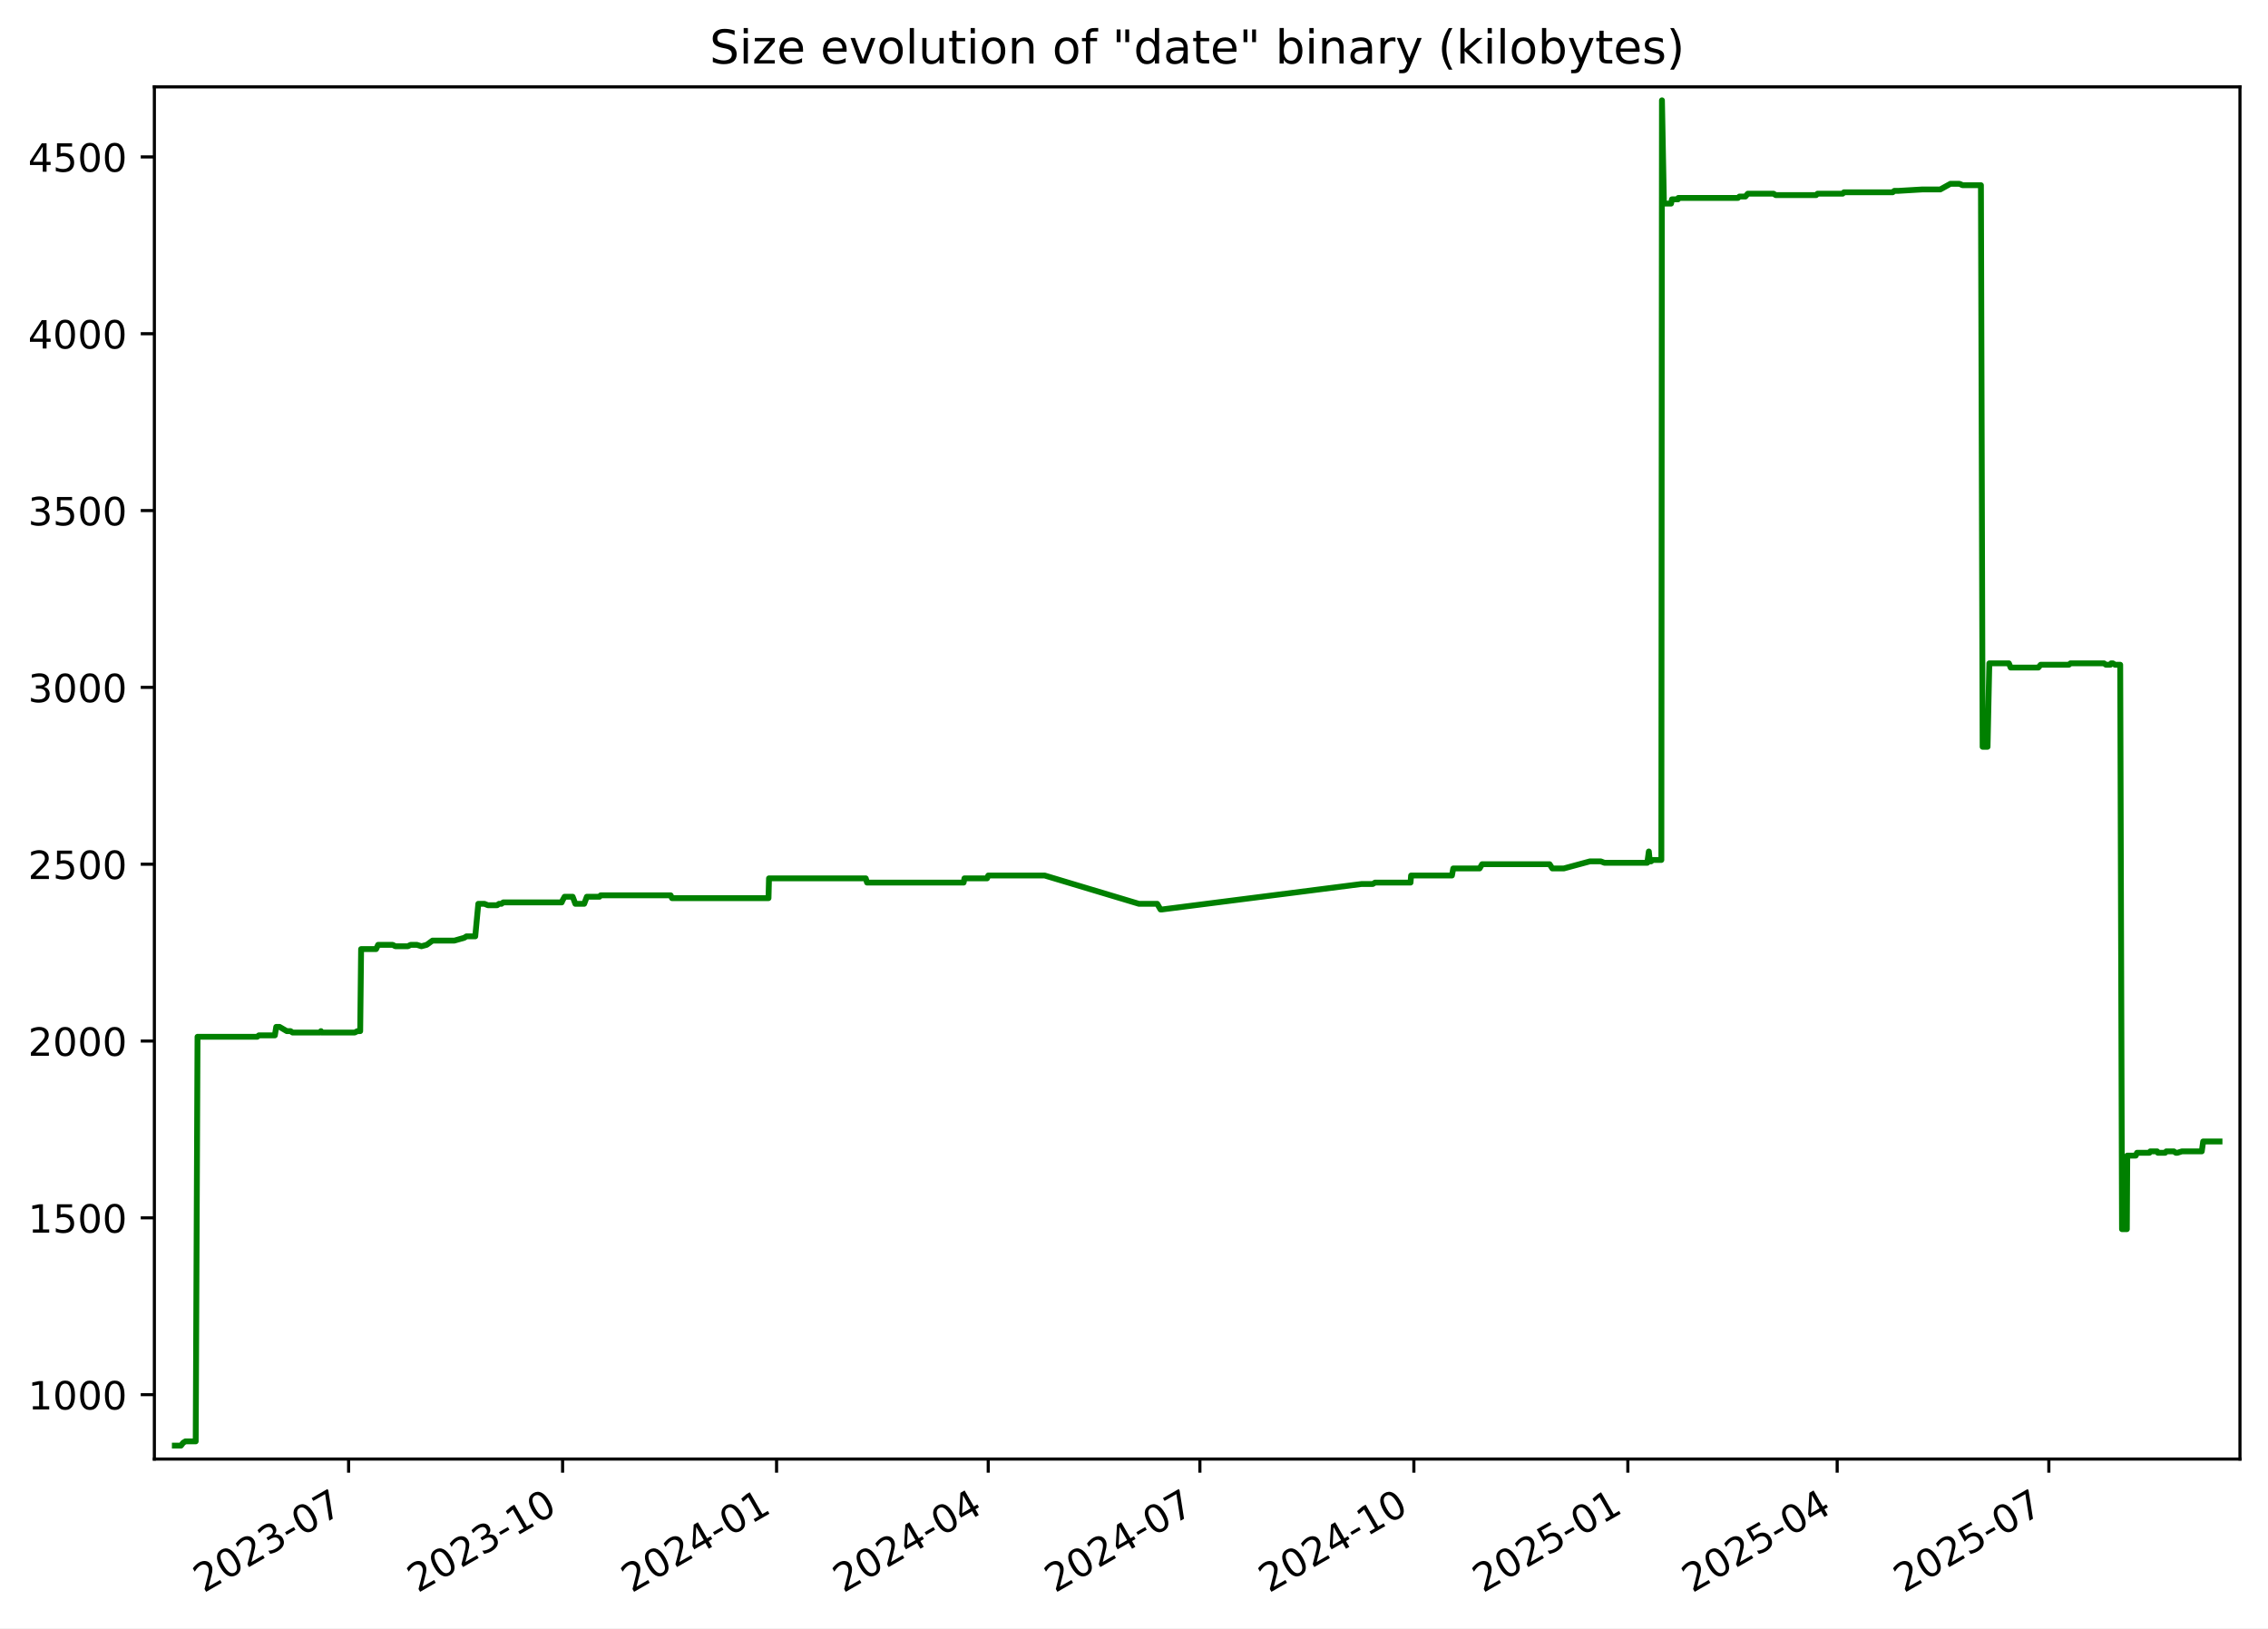
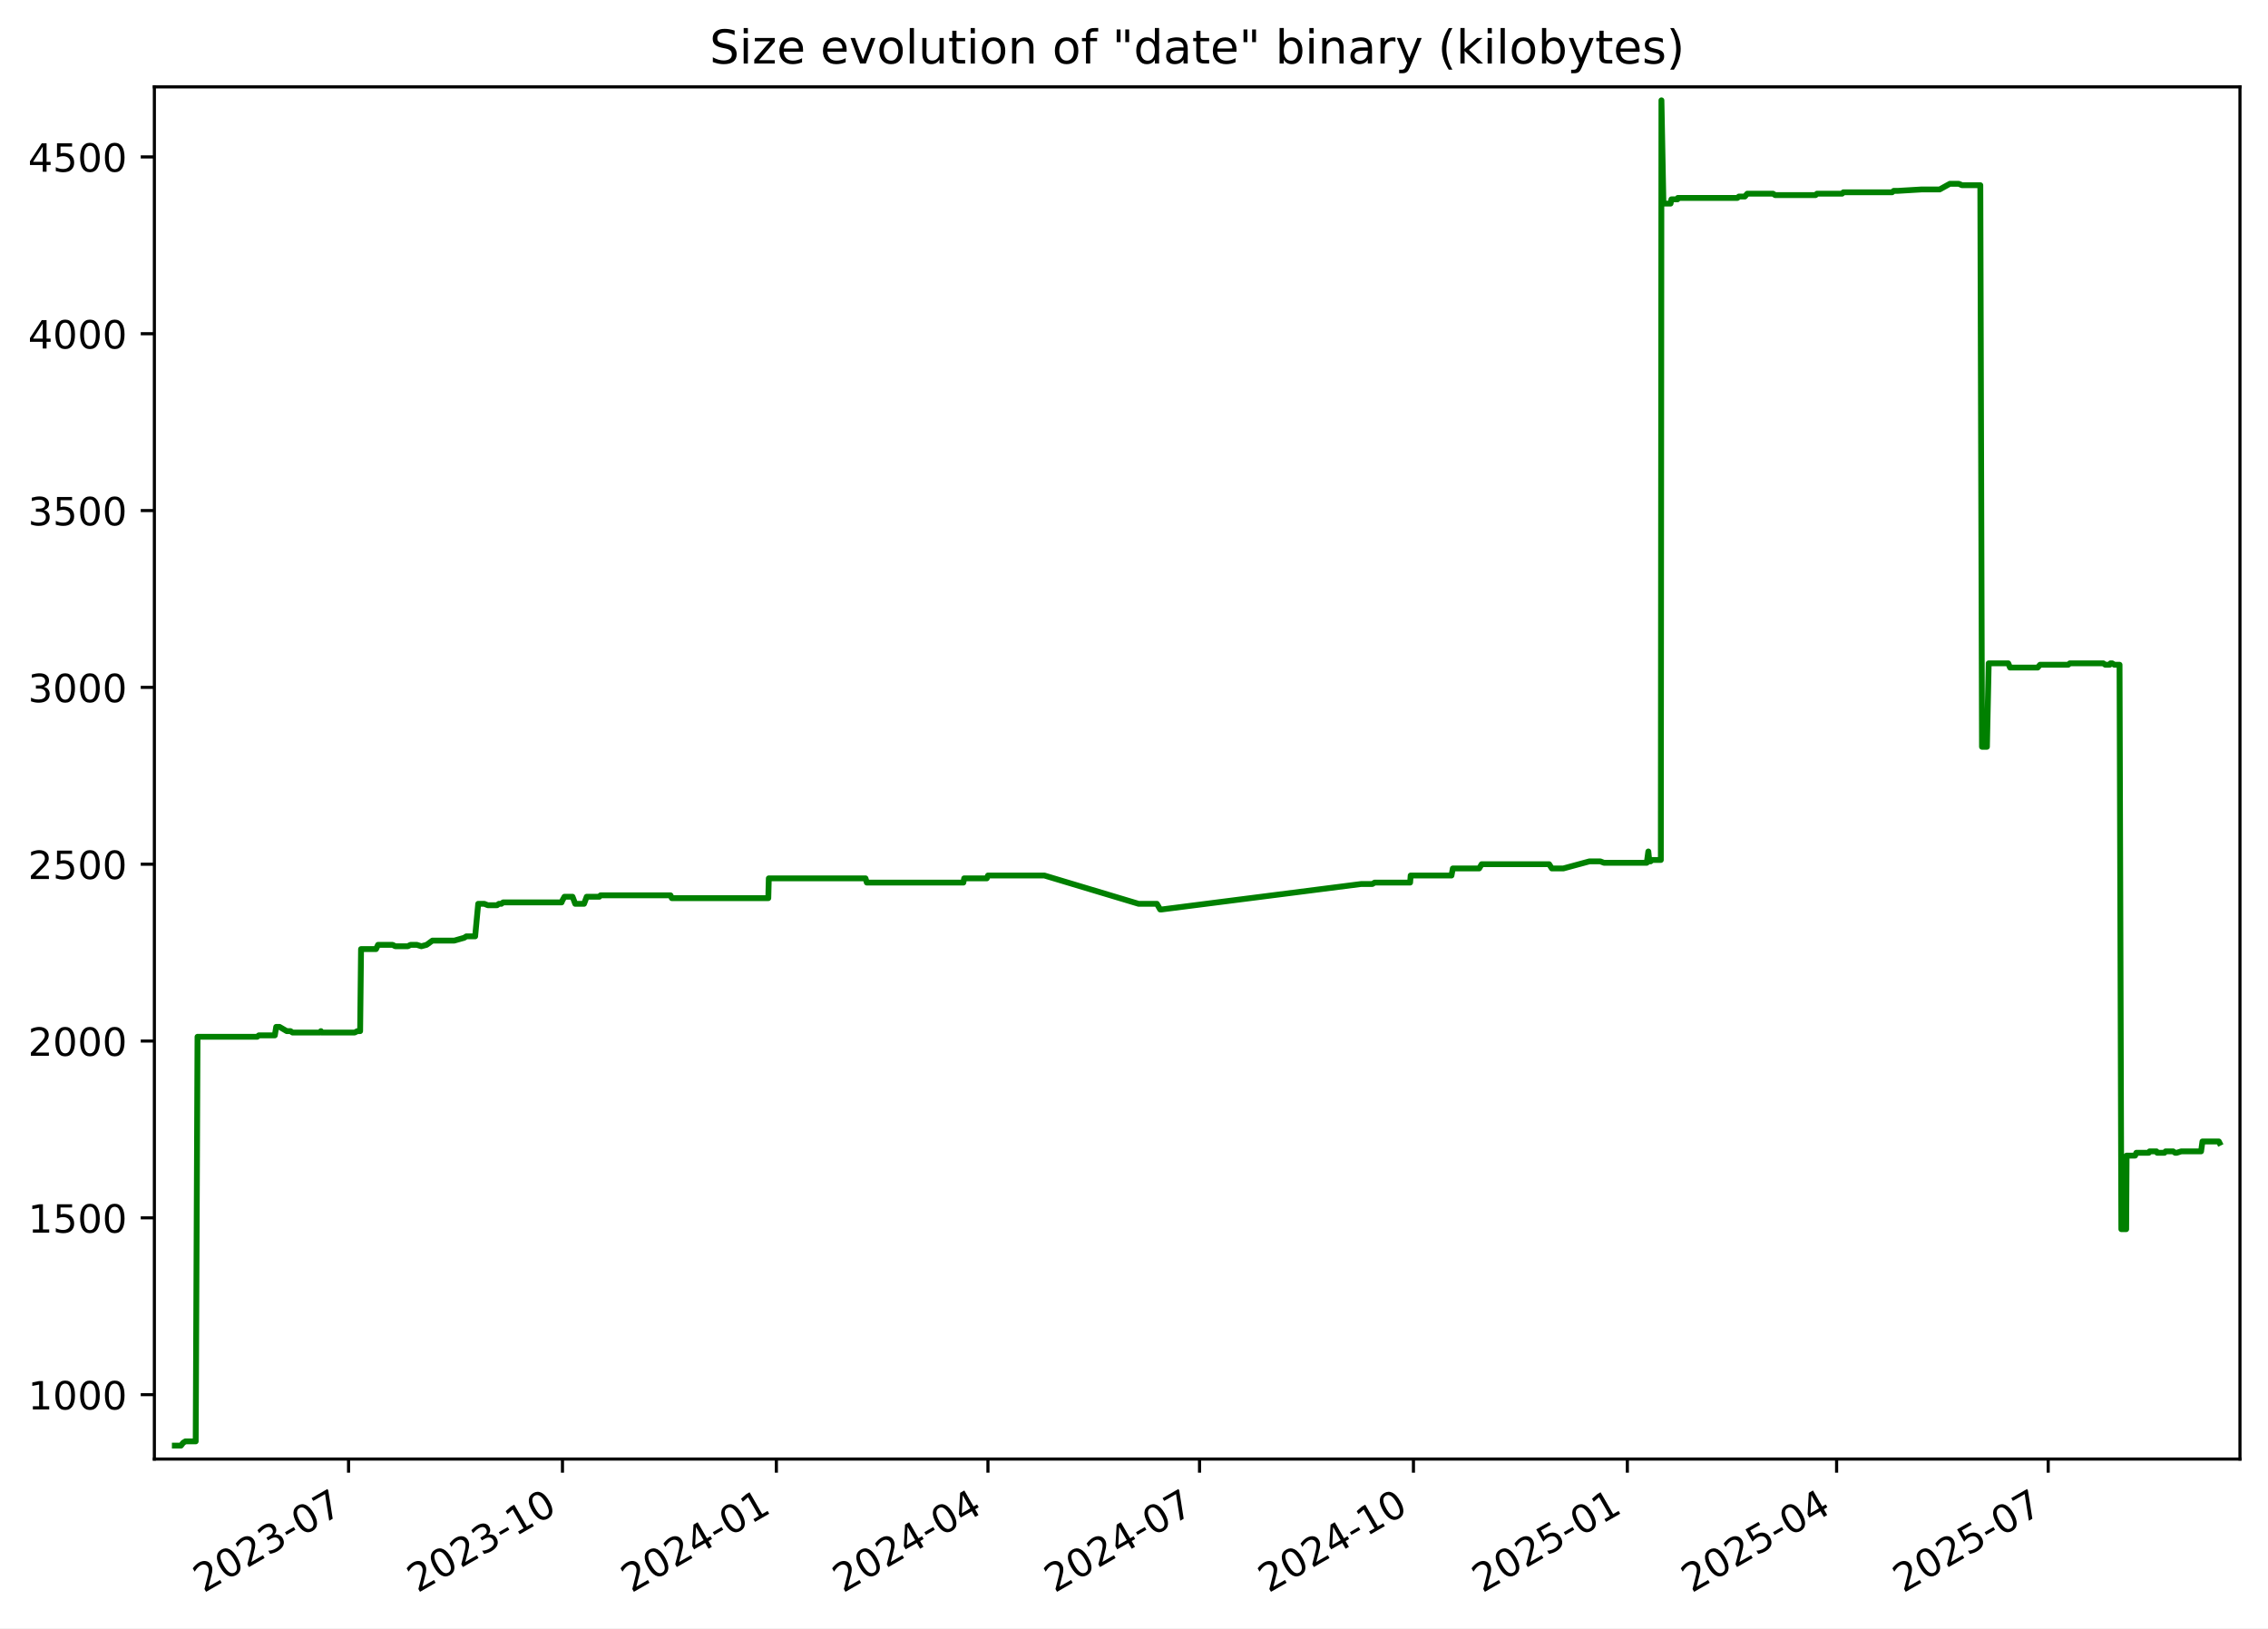
<svg xmlns="http://www.w3.org/2000/svg" xmlns:xlink="http://www.w3.org/1999/xlink" width="582.53pt" height="418.303pt" viewBox="0 0 582.53 418.303" version="1.1">
  <defs>
    <style type="text/css">*{stroke-linejoin: round; stroke-linecap: butt}</style>
  </defs>
  <g id="figure_1">
    <g id="patch_1">
      <path d="M -0 418.303  L 582.53 418.303  L 582.53 0  L -0 0  z " style="fill: #ffffff" />
    </g>
    <g id="axes_1">
      <g id="patch_2">
        <path d="M 39.65 374.83  L 575.33 374.83  L 575.33 22.318  L 39.65 22.318  z " style="fill: #ffffff" />
      </g>
      <g id="matplotlib.axis_1">
        <g id="xtick_1">
          <g id="line2d_1">
            <defs>
-               <path id="m38e1816eca" d="M 0 0  L 0 3.5  " style="stroke: #000000; stroke-width: 0.8" />
+               <path id="mb8ccc801f2" d="M 0 0  L 0 3.5  " style="stroke: #000000; stroke-width: 0.8" />
            </defs>
            <g>
-               <use xlink:href="#m38e1816eca" x="89.54" y="374.83" style="stroke: #000000; stroke-width: 0.8" />
+               <use xlink:href="#mb8ccc801f2" x="89.525" y="374.83" style="stroke: #000000; stroke-width: 0.8" />
            </g>
          </g>
          <g id="text_1">
-             <g transform="translate(52.31508 409.302) rotate(-30) scale(0.1 -0.1)">
+             <g transform="translate(52.29976 409.302) rotate(-30) scale(0.1 -0.1)">
              <defs>
                <path id="DejaVuSans-32" d="M 1228 531  L 3431 531  L 3431 0  L 469 0  L 469 531  Q 828 903 1448 1529  Q 2069 2156 2228 2338  Q 2531 2678 2651 2914  Q 2772 3150 2772 3378  Q 2772 3750 2511 3984  Q 2250 4219 1831 4219  Q 1534 4219 1204 4116  Q 875 4013 500 3803  L 500 4441  Q 881 4594 1212 4672  Q 1544 4750 1819 4750  Q 2544 4750 2975 4387  Q 3406 4025 3406 3419  Q 3406 3131 3298 2873  Q 3191 2616 2906 2266  Q 2828 2175 2409 1742  Q 1991 1309 1228 531  z " transform="scale(0.015625)" />
                <path id="DejaVuSans-30" d="M 2034 4250  Q 1547 4250 1301 3770  Q 1056 3291 1056 2328  Q 1056 1369 1301 889  Q 1547 409 2034 409  Q 2525 409 2770 889  Q 3016 1369 3016 2328  Q 3016 3291 2770 3770  Q 2525 4250 2034 4250  z M 2034 4750  Q 2819 4750 3233 4129  Q 3647 3509 3647 2328  Q 3647 1150 3233 529  Q 2819 -91 2034 -91  Q 1250 -91 836 529  Q 422 1150 422 2328  Q 422 3509 836 4129  Q 1250 4750 2034 4750  z " transform="scale(0.015625)" />
                <path id="DejaVuSans-33" d="M 2597 2516  Q 3050 2419 3304 2112  Q 3559 1806 3559 1356  Q 3559 666 3084 287  Q 2609 -91 1734 -91  Q 1441 -91 1130 -33  Q 819 25 488 141  L 488 750  Q 750 597 1062 519  Q 1375 441 1716 441  Q 2309 441 2620 675  Q 2931 909 2931 1356  Q 2931 1769 2642 2001  Q 2353 2234 1838 2234  L 1294 2234  L 1294 2753  L 1863 2753  Q 2328 2753 2575 2939  Q 2822 3125 2822 3475  Q 2822 3834 2567 4026  Q 2313 4219 1838 4219  Q 1578 4219 1281 4162  Q 984 4106 628 3988  L 628 4550  Q 988 4650 1302 4700  Q 1616 4750 1894 4750  Q 2613 4750 3031 4423  Q 3450 4097 3450 3541  Q 3450 3153 3228 2886  Q 3006 2619 2597 2516  z " transform="scale(0.015625)" />
                <path id="DejaVuSans-2d" d="M 313 2009  L 1997 2009  L 1997 1497  L 313 1497  L 313 2009  z " transform="scale(0.015625)" />
                <path id="DejaVuSans-37" d="M 525 4666  L 3525 4666  L 3525 4397  L 1831 0  L 1172 0  L 2766 4134  L 525 4134  L 525 4666  z " transform="scale(0.015625)" />
              </defs>
              <use xlink:href="#DejaVuSans-32" />
              <use xlink:href="#DejaVuSans-30" x="63.623" />
              <use xlink:href="#DejaVuSans-32" x="127.246" />
              <use xlink:href="#DejaVuSans-33" x="190.869" />
              <use xlink:href="#DejaVuSans-2d" x="254.492" />
              <use xlink:href="#DejaVuSans-30" x="290.576" />
              <use xlink:href="#DejaVuSans-37" x="354.199" />
            </g>
          </g>
        </g>
        <g id="xtick_2">
          <g id="line2d_2">
            <g>
-               <use xlink:href="#m38e1816eca" x="144.501" y="374.83" style="stroke: #000000; stroke-width: 0.8" />
+               <use xlink:href="#mb8ccc801f2" x="144.467" y="374.83" style="stroke: #000000; stroke-width: 0.8" />
            </g>
          </g>
          <g id="text_2">
-             <g transform="translate(107.276 409.302) rotate(-30) scale(0.1 -0.1)">
+             <g transform="translate(107.2418 409.302) rotate(-30) scale(0.1 -0.1)">
              <defs>
                <path id="DejaVuSans-31" d="M 794 531  L 1825 531  L 1825 4091  L 703 3866  L 703 4441  L 1819 4666  L 2450 4666  L 2450 531  L 3481 531  L 3481 0  L 794 0  L 794 531  z " transform="scale(0.015625)" />
              </defs>
              <use xlink:href="#DejaVuSans-32" />
              <use xlink:href="#DejaVuSans-30" x="63.623" />
              <use xlink:href="#DejaVuSans-32" x="127.246" />
              <use xlink:href="#DejaVuSans-33" x="190.869" />
              <use xlink:href="#DejaVuSans-2d" x="254.492" />
              <use xlink:href="#DejaVuSans-31" x="290.576" />
              <use xlink:href="#DejaVuSans-30" x="354.199" />
            </g>
          </g>
        </g>
        <g id="xtick_3">
          <g id="line2d_3">
            <g>
-               <use xlink:href="#m38e1816eca" x="199.462" y="374.83" style="stroke: #000000; stroke-width: 0.8" />
+               <use xlink:href="#mb8ccc801f2" x="199.409" y="374.83" style="stroke: #000000; stroke-width: 0.8" />
            </g>
          </g>
          <g id="text_3">
-             <g transform="translate(162.2368 409.302) rotate(-30) scale(0.1 -0.1)">
+             <g transform="translate(162.1838 409.302) rotate(-30) scale(0.1 -0.1)">
              <defs>
                <path id="DejaVuSans-34" d="M 2419 4116  L 825 1625  L 2419 1625  L 2419 4116  z M 2253 4666  L 3047 4666  L 3047 1625  L 3713 1625  L 3713 1100  L 3047 1100  L 3047 0  L 2419 0  L 2419 1100  L 313 1100  L 313 1709  L 2253 4666  z " transform="scale(0.015625)" />
              </defs>
              <use xlink:href="#DejaVuSans-32" />
              <use xlink:href="#DejaVuSans-30" x="63.623" />
              <use xlink:href="#DejaVuSans-32" x="127.246" />
              <use xlink:href="#DejaVuSans-34" x="190.869" />
              <use xlink:href="#DejaVuSans-2d" x="254.492" />
              <use xlink:href="#DejaVuSans-30" x="290.576" />
              <use xlink:href="#DejaVuSans-31" x="354.199" />
            </g>
          </g>
        </g>
        <g id="xtick_4">
          <g id="line2d_4">
            <g>
-               <use xlink:href="#m38e1816eca" x="253.825" y="374.83" style="stroke: #000000; stroke-width: 0.8" />
+               <use xlink:href="#mb8ccc801f2" x="253.753" y="374.83" style="stroke: #000000; stroke-width: 0.8" />
            </g>
          </g>
          <g id="text_4">
-             <g transform="translate(216.6003 409.302) rotate(-30) scale(0.1 -0.1)">
+             <g transform="translate(216.5286 409.302) rotate(-30) scale(0.1 -0.1)">
              <use xlink:href="#DejaVuSans-32" />
              <use xlink:href="#DejaVuSans-30" x="63.623" />
              <use xlink:href="#DejaVuSans-32" x="127.246" />
              <use xlink:href="#DejaVuSans-34" x="190.869" />
              <use xlink:href="#DejaVuSans-2d" x="254.492" />
              <use xlink:href="#DejaVuSans-30" x="290.576" />
              <use xlink:href="#DejaVuSans-34" x="354.199" />
            </g>
          </g>
        </g>
        <g id="xtick_5">
          <g id="line2d_5">
            <g>
-               <use xlink:href="#m38e1816eca" x="308.189" y="374.83" style="stroke: #000000; stroke-width: 0.8" />
+               <use xlink:href="#mb8ccc801f2" x="308.098" y="374.83" style="stroke: #000000; stroke-width: 0.8" />
            </g>
          </g>
          <g id="text_5">
-             <g transform="translate(270.9638 409.302) rotate(-30) scale(0.1 -0.1)">
+             <g transform="translate(270.8734 409.302) rotate(-30) scale(0.1 -0.1)">
              <use xlink:href="#DejaVuSans-32" />
              <use xlink:href="#DejaVuSans-30" x="63.623" />
              <use xlink:href="#DejaVuSans-32" x="127.246" />
              <use xlink:href="#DejaVuSans-34" x="190.869" />
              <use xlink:href="#DejaVuSans-2d" x="254.492" />
              <use xlink:href="#DejaVuSans-30" x="290.576" />
              <use xlink:href="#DejaVuSans-37" x="354.199" />
            </g>
          </g>
        </g>
        <g id="xtick_6">
          <g id="line2d_6">
            <g>
-               <use xlink:href="#m38e1816eca" x="363.149" y="374.83" style="stroke: #000000; stroke-width: 0.8" />
+               <use xlink:href="#mb8ccc801f2" x="363.04" y="374.83" style="stroke: #000000; stroke-width: 0.8" />
            </g>
          </g>
          <g id="text_6">
-             <g transform="translate(325.9247 409.302) rotate(-30) scale(0.1 -0.1)">
+             <g transform="translate(325.8154 409.302) rotate(-30) scale(0.1 -0.1)">
              <use xlink:href="#DejaVuSans-32" />
              <use xlink:href="#DejaVuSans-30" x="63.623" />
              <use xlink:href="#DejaVuSans-32" x="127.246" />
              <use xlink:href="#DejaVuSans-34" x="190.869" />
              <use xlink:href="#DejaVuSans-2d" x="254.492" />
              <use xlink:href="#DejaVuSans-31" x="290.576" />
              <use xlink:href="#DejaVuSans-30" x="354.199" />
            </g>
          </g>
        </g>
        <g id="xtick_7">
          <g id="line2d_7">
            <g>
-               <use xlink:href="#m38e1816eca" x="418.11" y="374.83" style="stroke: #000000; stroke-width: 0.8" />
+               <use xlink:href="#mb8ccc801f2" x="417.982" y="374.83" style="stroke: #000000; stroke-width: 0.8" />
            </g>
          </g>
          <g id="text_7">
-             <g transform="translate(380.8856 409.302) rotate(-30) scale(0.1 -0.1)">
+             <g transform="translate(380.7574 409.302) rotate(-30) scale(0.1 -0.1)">
              <defs>
                <path id="DejaVuSans-35" d="M 691 4666  L 3169 4666  L 3169 4134  L 1269 4134  L 1269 2991  Q 1406 3038 1543 3061  Q 1681 3084 1819 3084  Q 2600 3084 3056 2656  Q 3513 2228 3513 1497  Q 3513 744 3044 326  Q 2575 -91 1722 -91  Q 1428 -91 1123 -41  Q 819 9 494 109  L 494 744  Q 775 591 1075 516  Q 1375 441 1709 441  Q 2250 441 2565 725  Q 2881 1009 2881 1497  Q 2881 1984 2565 2268  Q 2250 2553 1709 2553  Q 1456 2553 1204 2497  Q 953 2441 691 2322  L 691 4666  z " transform="scale(0.015625)" />
              </defs>
              <use xlink:href="#DejaVuSans-32" />
              <use xlink:href="#DejaVuSans-30" x="63.623" />
              <use xlink:href="#DejaVuSans-32" x="127.246" />
              <use xlink:href="#DejaVuSans-35" x="190.869" />
              <use xlink:href="#DejaVuSans-2d" x="254.492" />
              <use xlink:href="#DejaVuSans-30" x="290.576" />
              <use xlink:href="#DejaVuSans-31" x="354.199" />
            </g>
          </g>
        </g>
        <g id="xtick_8">
          <g id="line2d_8">
            <g>
-               <use xlink:href="#m38e1816eca" x="471.876" y="374.83" style="stroke: #000000; stroke-width: 0.8" />
+               <use xlink:href="#mb8ccc801f2" x="471.73" y="374.83" style="stroke: #000000; stroke-width: 0.8" />
            </g>
          </g>
          <g id="text_8">
-             <g transform="translate(434.6516 409.302) rotate(-30) scale(0.1 -0.1)">
+             <g transform="translate(434.5051 409.302) rotate(-30) scale(0.1 -0.1)">
              <use xlink:href="#DejaVuSans-32" />
              <use xlink:href="#DejaVuSans-30" x="63.623" />
              <use xlink:href="#DejaVuSans-32" x="127.246" />
              <use xlink:href="#DejaVuSans-35" x="190.869" />
              <use xlink:href="#DejaVuSans-2d" x="254.492" />
              <use xlink:href="#DejaVuSans-30" x="290.576" />
              <use xlink:href="#DejaVuSans-34" x="354.199" />
            </g>
          </g>
        </g>
        <g id="xtick_9">
          <g id="line2d_9">
            <g>
-               <use xlink:href="#m38e1816eca" x="526.24" y="374.83" style="stroke: #000000; stroke-width: 0.8" />
+               <use xlink:href="#mb8ccc801f2" x="526.075" y="374.83" style="stroke: #000000; stroke-width: 0.8" />
            </g>
          </g>
          <g id="text_9">
-             <g transform="translate(489.0151 409.302) rotate(-30) scale(0.1 -0.1)">
+             <g transform="translate(488.8499 409.302) rotate(-30) scale(0.1 -0.1)">
              <use xlink:href="#DejaVuSans-32" />
              <use xlink:href="#DejaVuSans-30" x="63.623" />
              <use xlink:href="#DejaVuSans-32" x="127.246" />
              <use xlink:href="#DejaVuSans-35" x="190.869" />
              <use xlink:href="#DejaVuSans-2d" x="254.492" />
              <use xlink:href="#DejaVuSans-30" x="290.576" />
              <use xlink:href="#DejaVuSans-37" x="354.199" />
            </g>
          </g>
        </g>
      </g>
      <g id="matplotlib.axis_2">
        <g id="ytick_1">
          <g id="line2d_10">
            <defs>
-               <path id="ma259769b2a" d="M 0 0  L -3.5 0  " style="stroke: #000000; stroke-width: 0.8" />
+               <path id="mfe01d929ec" d="M 0 0  L -3.5 0  " style="stroke: #000000; stroke-width: 0.8" />
            </defs>
            <g>
-               <use xlink:href="#ma259769b2a" x="39.65" y="358.291" style="stroke: #000000; stroke-width: 0.8" />
+               <use xlink:href="#mfe01d929ec" x="39.65" y="358.291" style="stroke: #000000; stroke-width: 0.8" />
            </g>
          </g>
          <g id="text_10">
            <g transform="translate(7.2 362.0907) scale(0.1 -0.1)">
              <use xlink:href="#DejaVuSans-31" />
              <use xlink:href="#DejaVuSans-30" x="63.623" />
              <use xlink:href="#DejaVuSans-30" x="127.246" />
              <use xlink:href="#DejaVuSans-30" x="190.869" />
            </g>
          </g>
        </g>
        <g id="ytick_2">
          <g id="line2d_11">
            <g>
-               <use xlink:href="#ma259769b2a" x="39.65" y="312.866" style="stroke: #000000; stroke-width: 0.8" />
+               <use xlink:href="#mfe01d929ec" x="39.65" y="312.866" style="stroke: #000000; stroke-width: 0.8" />
            </g>
          </g>
          <g id="text_11">
            <g transform="translate(7.2 316.6648) scale(0.1 -0.1)">
              <use xlink:href="#DejaVuSans-31" />
              <use xlink:href="#DejaVuSans-35" x="63.623" />
              <use xlink:href="#DejaVuSans-30" x="127.246" />
              <use xlink:href="#DejaVuSans-30" x="190.869" />
            </g>
          </g>
        </g>
        <g id="ytick_3">
          <g id="line2d_12">
            <g>
-               <use xlink:href="#ma259769b2a" x="39.65" y="267.44" style="stroke: #000000; stroke-width: 0.8" />
+               <use xlink:href="#mfe01d929ec" x="39.65" y="267.44" style="stroke: #000000; stroke-width: 0.8" />
            </g>
          </g>
          <g id="text_12">
            <g transform="translate(7.2 271.239) scale(0.1 -0.1)">
              <use xlink:href="#DejaVuSans-32" />
              <use xlink:href="#DejaVuSans-30" x="63.623" />
              <use xlink:href="#DejaVuSans-30" x="127.246" />
              <use xlink:href="#DejaVuSans-30" x="190.869" />
            </g>
          </g>
        </g>
        <g id="ytick_4">
          <g id="line2d_13">
            <g>
-               <use xlink:href="#ma259769b2a" x="39.65" y="222.014" style="stroke: #000000; stroke-width: 0.8" />
+               <use xlink:href="#mfe01d929ec" x="39.65" y="222.014" style="stroke: #000000; stroke-width: 0.8" />
            </g>
          </g>
          <g id="text_13">
            <g transform="translate(7.2 225.8131) scale(0.1 -0.1)">
              <use xlink:href="#DejaVuSans-32" />
              <use xlink:href="#DejaVuSans-35" x="63.623" />
              <use xlink:href="#DejaVuSans-30" x="127.246" />
              <use xlink:href="#DejaVuSans-30" x="190.869" />
            </g>
          </g>
        </g>
        <g id="ytick_5">
          <g id="line2d_14">
            <g>
-               <use xlink:href="#ma259769b2a" x="39.65" y="176.588" style="stroke: #000000; stroke-width: 0.8" />
+               <use xlink:href="#mfe01d929ec" x="39.65" y="176.588" style="stroke: #000000; stroke-width: 0.8" />
            </g>
          </g>
          <g id="text_14">
            <g transform="translate(7.2 180.3872) scale(0.1 -0.1)">
              <use xlink:href="#DejaVuSans-33" />
              <use xlink:href="#DejaVuSans-30" x="63.623" />
              <use xlink:href="#DejaVuSans-30" x="127.246" />
              <use xlink:href="#DejaVuSans-30" x="190.869" />
            </g>
          </g>
        </g>
        <g id="ytick_6">
          <g id="line2d_15">
            <g>
-               <use xlink:href="#ma259769b2a" x="39.65" y="131.162" style="stroke: #000000; stroke-width: 0.8" />
+               <use xlink:href="#mfe01d929ec" x="39.65" y="131.162" style="stroke: #000000; stroke-width: 0.8" />
            </g>
          </g>
          <g id="text_15">
            <g transform="translate(7.2 134.9614) scale(0.1 -0.1)">
              <use xlink:href="#DejaVuSans-33" />
              <use xlink:href="#DejaVuSans-35" x="63.623" />
              <use xlink:href="#DejaVuSans-30" x="127.246" />
              <use xlink:href="#DejaVuSans-30" x="190.869" />
            </g>
          </g>
        </g>
        <g id="ytick_7">
          <g id="line2d_16">
            <g>
-               <use xlink:href="#ma259769b2a" x="39.65" y="85.736" style="stroke: #000000; stroke-width: 0.8" />
+               <use xlink:href="#mfe01d929ec" x="39.65" y="85.736" style="stroke: #000000; stroke-width: 0.8" />
            </g>
          </g>
          <g id="text_16">
            <g transform="translate(7.2 89.53549) scale(0.1 -0.1)">
              <use xlink:href="#DejaVuSans-34" />
              <use xlink:href="#DejaVuSans-30" x="63.623" />
              <use xlink:href="#DejaVuSans-30" x="127.246" />
              <use xlink:href="#DejaVuSans-30" x="190.869" />
            </g>
          </g>
        </g>
        <g id="ytick_8">
          <g id="line2d_17">
            <g>
-               <use xlink:href="#ma259769b2a" x="39.65" y="40.31" style="stroke: #000000; stroke-width: 0.8" />
+               <use xlink:href="#mfe01d929ec" x="39.65" y="40.31" style="stroke: #000000; stroke-width: 0.8" />
            </g>
          </g>
          <g id="text_17">
            <g transform="translate(7.2 44.10962) scale(0.1 -0.1)">
              <use xlink:href="#DejaVuSans-34" />
              <use xlink:href="#DejaVuSans-35" x="63.623" />
              <use xlink:href="#DejaVuSans-30" x="127.246" />
              <use xlink:href="#DejaVuSans-30" x="190.869" />
            </g>
          </g>
        </g>
      </g>
      <g id="line2d_18">
-         <path d="M 44.902 371.374  L 46.483 371.374  L 47.036 370.647  L 47.635 370.284  L 50.269 370.284  L 50.735 266.35  L 66.057 266.35  L 66.484 265.986  L 70.598 265.986  L 70.948 263.806  L 71.801 263.806  L 73.664 264.896  L 74.622 264.896  L 75.154 265.259  L 82.187 265.259  L 82.441 264.896  L 82.592 265.259  L 91.106 265.259  L 91.799 264.896  L 92.517 264.896  L 92.751 243.818  L 96.595 243.818  L 97.115 242.728  L 100.867 242.728  L 101.534 243.091  L 104.778 243.091  L 105.457 242.728  L 107.091 242.728  L 108.236 243.091  L 109.591 242.728  L 111.091 241.638  L 116.712 241.638  L 119.254 240.911  L 119.814 240.548  L 122.067 240.548  L 122.854 232.189  L 124.419 232.189  L 125.322 232.553  L 127.687 232.553  L 128.172 232.189  L 128.807 232.189  L 129.246 231.826  L 144.276 231.826  L 144.409 231.462  L 145.015 230.372  L 147.088 230.372  L 147.78 232.189  L 150.047 232.189  L 150.727 230.372  L 153.971 230.372  L 154.286 230.009  L 172.261 230.009  L 172.603 230.736  L 197.389 230.736  L 197.517 225.648  L 222.363 225.648  L 222.699 226.738  L 247.504 226.738  L 247.717 225.648  L 253.527 225.648  L 253.829 224.921  L 268.331 224.921  L 292.544 232.189  L 297.23 232.189  L 298.071 233.643  L 298.435 233.643  L 349.699 227.102  L 352.58 227.102  L 353.178 226.738  L 362.293 226.738  L 362.436 224.921  L 372.921 224.921  L 373.269 223.104  L 380.031 223.104  L 380.677 222.014  L 398.009 222.014  L 398.71 223.104  L 401.652 223.104  L 408.362 221.287  L 411.159 221.287  L 412.104 221.65  L 423.102 221.65  L 423.5 218.743  L 423.751 221.287  L 424.068 221.287  L 424.509 220.924  L 426.714 220.924  L 426.869 25.774  L 427.366 51.939  L 427.615 52.303  L 429.212 52.303  L 429.428 51.213  L 430.993 51.213  L 431.075 50.849  L 446.385 50.849  L 446.783 50.486  L 448.296 50.486  L 448.923 49.759  L 455.53 49.759  L 456.092 50.122  L 466.468 50.122  L 466.835 49.759  L 473.274 49.759  L 473.626 49.396  L 486.131 49.396  L 486.547 49.032  L 487.619 49.032  L 493.733 48.669  L 498.355 48.669  L 500.965 47.215  L 503.277 47.215  L 504.068 47.579  L 508.798 47.579  L 509.231 191.851  L 510.499 191.851  L 510.952 170.41  L 515.977 170.41  L 516.432 171.5  L 523.535 171.5  L 524.145 170.773  L 531.385 170.773  L 531.795 170.41  L 540.403 170.41  L 540.904 170.773  L 542.039 170.773  L 542.255 170.41  L 542.677 170.41  L 543.241 170.773  L 544.571 170.773  L 545.035 315.773  L 546.275 315.773  L 546.382 296.876  L 548.569 296.876  L 548.884 296.149  L 552.089 296.149  L 552.294 295.785  L 554.056 295.785  L 554.24 296.149  L 556.109 296.149  L 556.406 295.785  L 558.341 295.785  L 558.861 296.149  L 559.266 296.149  L 560.425 295.785  L 565.52 295.785  L 565.876 293.242  L 570.078 293.242  L 570.078 293.242  " clip-path="url(#p06193ec2c9)" style="fill: none; stroke: #008000; stroke-width: 1.5; stroke-linecap: square" />
+         <path d="M 44.902 371.374  L 46.483 371.374  L 47.036 370.647  L 47.634 370.284  L 50.267 370.284  L 50.733 266.35  L 66.05 266.35  L 66.477 265.986  L 70.589 265.986  L 70.939 263.806  L 71.792 263.806  L 73.654 264.896  L 74.612 264.896  L 75.144 265.259  L 82.174 265.259  L 82.428 264.896  L 82.579 265.259  L 91.09 265.259  L 91.783 264.896  L 92.5 264.896  L 92.735 243.818  L 96.577 243.818  L 97.097 242.728  L 100.848 242.728  L 101.515 243.091  L 104.758 243.091  L 105.436 242.728  L 107.07 242.728  L 108.215 243.091  L 109.569 242.728  L 111.069 241.638  L 116.687 241.638  L 119.229 240.911  L 119.788 240.548  L 122.041 240.548  L 122.827 232.189  L 124.391 232.189  L 125.295 232.553  L 127.659 232.553  L 128.144 232.189  L 128.778 232.189  L 129.217 231.826  L 144.242 231.826  L 144.374 231.462  L 144.981 230.372  L 147.053 230.372  L 147.745 232.189  L 150.011 232.189  L 150.691 230.372  L 153.934 230.372  L 154.249 230.009  L 172.218 230.009  L 172.559 230.736  L 197.336 230.736  L 197.465 225.648  L 222.302 225.648  L 222.638 226.738  L 247.435 226.738  L 247.647 225.648  L 253.455 225.648  L 253.758 224.921  L 268.254 224.921  L 292.459 232.189  L 297.143 232.189  L 297.984 233.643  L 298.348 233.643  L 349.594 227.102  L 352.474 227.102  L 353.072 226.738  L 362.184 226.738  L 362.327 224.921  L 372.808 224.921  L 373.156 223.104  L 379.916 223.104  L 380.562 222.014  L 397.888 222.014  L 398.589 223.104  L 401.529 223.104  L 408.237 221.287  L 411.034 221.287  L 411.978 221.65  L 422.972 221.65  L 423.37 218.743  L 423.621 221.287  L 423.938 221.287  L 424.379 220.924  L 426.583 220.924  L 426.737 25.774  L 427.235 51.939  L 427.483 52.303  L 429.08 52.303  L 429.296 51.213  L 430.86 51.213  L 430.943 50.849  L 446.248 50.849  L 446.645 50.486  L 448.157 50.486  L 448.785 49.759  L 455.389 49.759  L 455.951 50.122  L 466.324 50.122  L 466.69 49.759  L 473.127 49.759  L 473.478 49.396  L 485.98 49.396  L 486.396 49.032  L 487.467 49.032  L 493.578 48.669  L 498.199 48.669  L 500.809 47.215  L 503.12 47.215  L 503.91 47.579  L 508.639 47.579  L 509.071 191.851  L 510.339 191.851  L 510.792 170.41  L 515.816 170.41  L 516.27 171.5  L 523.37 171.5  L 523.98 170.773  L 531.218 170.773  L 531.628 170.41  L 540.233 170.41  L 540.733 170.773  L 541.869 170.773  L 542.084 170.41  L 542.506 170.41  L 543.07 170.773  L 544.4 170.773  L 544.863 315.773  L 546.103 315.773  L 546.21 296.876  L 548.396 296.876  L 548.711 296.149  L 551.915 296.149  L 552.12 295.785  L 553.881 295.785  L 554.066 296.149  L 555.934 296.149  L 556.231 295.785  L 558.164 295.785  L 558.684 296.149  L 559.09 296.149  L 560.248 295.785  L 565.342 295.785  L 565.697 293.242  L 569.898 293.242  L 570.078 293.605  L 570.078 293.605  " clip-path="url(#p9dcc2d8348)" style="fill: none; stroke: #008000; stroke-width: 1.5; stroke-linecap: square" />
      </g>
      <g id="patch_3">
        <path d="M 39.65 374.83  L 39.65 22.318  " style="fill: none; stroke: #000000; stroke-width: 0.8; stroke-linejoin: miter; stroke-linecap: square" />
      </g>
      <g id="patch_4">
        <path d="M 575.33 374.83  L 575.33 22.318  " style="fill: none; stroke: #000000; stroke-width: 0.8; stroke-linejoin: miter; stroke-linecap: square" />
      </g>
      <g id="patch_5">
        <path d="M 39.65 374.83  L 575.33 374.83  " style="fill: none; stroke: #000000; stroke-width: 0.8; stroke-linejoin: miter; stroke-linecap: square" />
      </g>
      <g id="patch_6">
        <path d="M 39.65 22.318  L 575.33 22.318  " style="fill: none; stroke: #000000; stroke-width: 0.8; stroke-linejoin: miter; stroke-linecap: square" />
      </g>
      <g id="text_18">
        <g transform="translate(182.2644 16.31812) scale(0.12 -0.12)">
          <defs>
            <path id="DejaVuSans-53" d="M 3425 4513  L 3425 3897  Q 3066 4069 2747 4153  Q 2428 4238 2131 4238  Q 1616 4238 1336 4038  Q 1056 3838 1056 3469  Q 1056 3159 1242 3001  Q 1428 2844 1947 2747  L 2328 2669  Q 3034 2534 3370 2195  Q 3706 1856 3706 1288  Q 3706 609 3251 259  Q 2797 -91 1919 -91  Q 1588 -91 1214 -16  Q 841 59 441 206  L 441 856  Q 825 641 1194 531  Q 1563 422 1919 422  Q 2459 422 2753 634  Q 3047 847 3047 1241  Q 3047 1584 2836 1778  Q 2625 1972 2144 2069  L 1759 2144  Q 1053 2284 737 2584  Q 422 2884 422 3419  Q 422 4038 858 4394  Q 1294 4750 2059 4750  Q 2388 4750 2728 4690  Q 3069 4631 3425 4513  z " transform="scale(0.015625)" />
            <path id="DejaVuSans-69" d="M 603 3500  L 1178 3500  L 1178 0  L 603 0  L 603 3500  z M 603 4863  L 1178 4863  L 1178 4134  L 603 4134  L 603 4863  z " transform="scale(0.015625)" />
            <path id="DejaVuSans-7a" d="M 353 3500  L 3084 3500  L 3084 2975  L 922 459  L 3084 459  L 3084 0  L 275 0  L 275 525  L 2438 3041  L 353 3041  L 353 3500  z " transform="scale(0.015625)" />
            <path id="DejaVuSans-65" d="M 3597 1894  L 3597 1613  L 953 1613  Q 991 1019 1311 708  Q 1631 397 2203 397  Q 2534 397 2845 478  Q 3156 559 3463 722  L 3463 178  Q 3153 47 2828 -22  Q 2503 -91 2169 -91  Q 1331 -91 842 396  Q 353 884 353 1716  Q 353 2575 817 3079  Q 1281 3584 2069 3584  Q 2775 3584 3186 3129  Q 3597 2675 3597 1894  z M 3022 2063  Q 3016 2534 2758 2815  Q 2500 3097 2075 3097  Q 1594 3097 1305 2825  Q 1016 2553 972 2059  L 3022 2063  z " transform="scale(0.015625)" />
            <path id="DejaVuSans-20" transform="scale(0.015625)" />
            <path id="DejaVuSans-76" d="M 191 3500  L 800 3500  L 1894 563  L 2988 3500  L 3597 3500  L 2284 0  L 1503 0  L 191 3500  z " transform="scale(0.015625)" />
            <path id="DejaVuSans-6f" d="M 1959 3097  Q 1497 3097 1228 2736  Q 959 2375 959 1747  Q 959 1119 1226 758  Q 1494 397 1959 397  Q 2419 397 2687 759  Q 2956 1122 2956 1747  Q 2956 2369 2687 2733  Q 2419 3097 1959 3097  z M 1959 3584  Q 2709 3584 3137 3096  Q 3566 2609 3566 1747  Q 3566 888 3137 398  Q 2709 -91 1959 -91  Q 1206 -91 779 398  Q 353 888 353 1747  Q 353 2609 779 3096  Q 1206 3584 1959 3584  z " transform="scale(0.015625)" />
            <path id="DejaVuSans-6c" d="M 603 4863  L 1178 4863  L 1178 0  L 603 0  L 603 4863  z " transform="scale(0.015625)" />
            <path id="DejaVuSans-75" d="M 544 1381  L 544 3500  L 1119 3500  L 1119 1403  Q 1119 906 1312 657  Q 1506 409 1894 409  Q 2359 409 2629 706  Q 2900 1003 2900 1516  L 2900 3500  L 3475 3500  L 3475 0  L 2900 0  L 2900 538  Q 2691 219 2414 64  Q 2138 -91 1772 -91  Q 1169 -91 856 284  Q 544 659 544 1381  z M 1991 3584  L 1991 3584  z " transform="scale(0.015625)" />
            <path id="DejaVuSans-74" d="M 1172 4494  L 1172 3500  L 2356 3500  L 2356 3053  L 1172 3053  L 1172 1153  Q 1172 725 1289 603  Q 1406 481 1766 481  L 2356 481  L 2356 0  L 1766 0  Q 1100 0 847 248  Q 594 497 594 1153  L 594 3053  L 172 3053  L 172 3500  L 594 3500  L 594 4494  L 1172 4494  z " transform="scale(0.015625)" />
            <path id="DejaVuSans-6e" d="M 3513 2113  L 3513 0  L 2938 0  L 2938 2094  Q 2938 2591 2744 2837  Q 2550 3084 2163 3084  Q 1697 3084 1428 2787  Q 1159 2491 1159 1978  L 1159 0  L 581 0  L 581 3500  L 1159 3500  L 1159 2956  Q 1366 3272 1645 3428  Q 1925 3584 2291 3584  Q 2894 3584 3203 3211  Q 3513 2838 3513 2113  z " transform="scale(0.015625)" />
            <path id="DejaVuSans-66" d="M 2375 4863  L 2375 4384  L 1825 4384  Q 1516 4384 1395 4259  Q 1275 4134 1275 3809  L 1275 3500  L 2222 3500  L 2222 3053  L 1275 3053  L 1275 0  L 697 0  L 697 3053  L 147 3053  L 147 3500  L 697 3500  L 697 3744  Q 697 4328 969 4595  Q 1241 4863 1831 4863  L 2375 4863  z " transform="scale(0.015625)" />
            <path id="DejaVuSans-22" d="M 1147 4666  L 1147 2931  L 616 2931  L 616 4666  L 1147 4666  z M 2328 4666  L 2328 2931  L 1797 2931  L 1797 4666  L 2328 4666  z " transform="scale(0.015625)" />
            <path id="DejaVuSans-64" d="M 2906 2969  L 2906 4863  L 3481 4863  L 3481 0  L 2906 0  L 2906 525  Q 2725 213 2448 61  Q 2172 -91 1784 -91  Q 1150 -91 751 415  Q 353 922 353 1747  Q 353 2572 751 3078  Q 1150 3584 1784 3584  Q 2172 3584 2448 3432  Q 2725 3281 2906 2969  z M 947 1747  Q 947 1113 1208 752  Q 1469 391 1925 391  Q 2381 391 2643 752  Q 2906 1113 2906 1747  Q 2906 2381 2643 2742  Q 2381 3103 1925 3103  Q 1469 3103 1208 2742  Q 947 2381 947 1747  z " transform="scale(0.015625)" />
            <path id="DejaVuSans-61" d="M 2194 1759  Q 1497 1759 1228 1600  Q 959 1441 959 1056  Q 959 750 1161 570  Q 1363 391 1709 391  Q 2188 391 2477 730  Q 2766 1069 2766 1631  L 2766 1759  L 2194 1759  z M 3341 1997  L 3341 0  L 2766 0  L 2766 531  Q 2569 213 2275 61  Q 1981 -91 1556 -91  Q 1019 -91 701 211  Q 384 513 384 1019  Q 384 1609 779 1909  Q 1175 2209 1959 2209  L 2766 2209  L 2766 2266  Q 2766 2663 2505 2880  Q 2244 3097 1772 3097  Q 1472 3097 1187 3025  Q 903 2953 641 2809  L 641 3341  Q 956 3463 1253 3523  Q 1550 3584 1831 3584  Q 2591 3584 2966 3190  Q 3341 2797 3341 1997  z " transform="scale(0.015625)" />
            <path id="DejaVuSans-62" d="M 3116 1747  Q 3116 2381 2855 2742  Q 2594 3103 2138 3103  Q 1681 3103 1420 2742  Q 1159 2381 1159 1747  Q 1159 1113 1420 752  Q 1681 391 2138 391  Q 2594 391 2855 752  Q 3116 1113 3116 1747  z M 1159 2969  Q 1341 3281 1617 3432  Q 1894 3584 2278 3584  Q 2916 3584 3314 3078  Q 3713 2572 3713 1747  Q 3713 922 3314 415  Q 2916 -91 2278 -91  Q 1894 -91 1617 61  Q 1341 213 1159 525  L 1159 0  L 581 0  L 581 4863  L 1159 4863  L 1159 2969  z " transform="scale(0.015625)" />
            <path id="DejaVuSans-72" d="M 2631 2963  Q 2534 3019 2420 3045  Q 2306 3072 2169 3072  Q 1681 3072 1420 2755  Q 1159 2438 1159 1844  L 1159 0  L 581 0  L 581 3500  L 1159 3500  L 1159 2956  Q 1341 3275 1631 3429  Q 1922 3584 2338 3584  Q 2397 3584 2469 3576  Q 2541 3569 2628 3553  L 2631 2963  z " transform="scale(0.015625)" />
            <path id="DejaVuSans-79" d="M 2059 -325  Q 1816 -950 1584 -1140  Q 1353 -1331 966 -1331  L 506 -1331  L 506 -850  L 844 -850  Q 1081 -850 1212 -737  Q 1344 -625 1503 -206  L 1606 56  L 191 3500  L 800 3500  L 1894 763  L 2988 3500  L 3597 3500  L 2059 -325  z " transform="scale(0.015625)" />
            <path id="DejaVuSans-28" d="M 1984 4856  Q 1566 4138 1362 3434  Q 1159 2731 1159 2009  Q 1159 1288 1364 580  Q 1569 -128 1984 -844  L 1484 -844  Q 1016 -109 783 600  Q 550 1309 550 2009  Q 550 2706 781 3412  Q 1013 4119 1484 4856  L 1984 4856  z " transform="scale(0.015625)" />
            <path id="DejaVuSans-6b" d="M 581 4863  L 1159 4863  L 1159 1991  L 2875 3500  L 3609 3500  L 1753 1863  L 3688 0  L 2938 0  L 1159 1709  L 1159 0  L 581 0  L 581 4863  z " transform="scale(0.015625)" />
            <path id="DejaVuSans-73" d="M 2834 3397  L 2834 2853  Q 2591 2978 2328 3040  Q 2066 3103 1784 3103  Q 1356 3103 1142 2972  Q 928 2841 928 2578  Q 928 2378 1081 2264  Q 1234 2150 1697 2047  L 1894 2003  Q 2506 1872 2764 1633  Q 3022 1394 3022 966  Q 3022 478 2636 193  Q 2250 -91 1575 -91  Q 1294 -91 989 -36  Q 684 19 347 128  L 347 722  Q 666 556 975 473  Q 1284 391 1588 391  Q 1994 391 2212 530  Q 2431 669 2431 922  Q 2431 1156 2273 1281  Q 2116 1406 1581 1522  L 1381 1569  Q 847 1681 609 1914  Q 372 2147 372 2553  Q 372 3047 722 3315  Q 1072 3584 1716 3584  Q 2034 3584 2315 3537  Q 2597 3491 2834 3397  z " transform="scale(0.015625)" />
            <path id="DejaVuSans-29" d="M 513 4856  L 1013 4856  Q 1481 4119 1714 3412  Q 1947 2706 1947 2009  Q 1947 1309 1714 600  Q 1481 -109 1013 -844  L 513 -844  Q 928 -128 1133 580  Q 1338 1288 1338 2009  Q 1338 2731 1133 3434  Q 928 4138 513 4856  z " transform="scale(0.015625)" />
          </defs>
          <use xlink:href="#DejaVuSans-53" />
          <use xlink:href="#DejaVuSans-69" x="63.477" />
          <use xlink:href="#DejaVuSans-7a" x="91.26" />
          <use xlink:href="#DejaVuSans-65" x="143.75" />
          <use xlink:href="#DejaVuSans-20" x="205.273" />
          <use xlink:href="#DejaVuSans-65" x="237.061" />
          <use xlink:href="#DejaVuSans-76" x="298.584" />
          <use xlink:href="#DejaVuSans-6f" x="357.764" />
          <use xlink:href="#DejaVuSans-6c" x="418.945" />
          <use xlink:href="#DejaVuSans-75" x="446.729" />
          <use xlink:href="#DejaVuSans-74" x="510.107" />
          <use xlink:href="#DejaVuSans-69" x="549.316" />
          <use xlink:href="#DejaVuSans-6f" x="577.1" />
          <use xlink:href="#DejaVuSans-6e" x="638.281" />
          <use xlink:href="#DejaVuSans-20" x="701.66" />
          <use xlink:href="#DejaVuSans-6f" x="733.447" />
          <use xlink:href="#DejaVuSans-66" x="794.629" />
          <use xlink:href="#DejaVuSans-20" x="829.834" />
          <use xlink:href="#DejaVuSans-22" x="861.621" />
          <use xlink:href="#DejaVuSans-64" x="907.617" />
          <use xlink:href="#DejaVuSans-61" x="971.094" />
          <use xlink:href="#DejaVuSans-74" x="1032.373" />
          <use xlink:href="#DejaVuSans-65" x="1071.582" />
          <use xlink:href="#DejaVuSans-22" x="1133.105" />
          <use xlink:href="#DejaVuSans-20" x="1179.102" />
          <use xlink:href="#DejaVuSans-62" x="1210.889" />
          <use xlink:href="#DejaVuSans-69" x="1274.365" />
          <use xlink:href="#DejaVuSans-6e" x="1302.148" />
          <use xlink:href="#DejaVuSans-61" x="1365.527" />
          <use xlink:href="#DejaVuSans-72" x="1426.807" />
          <use xlink:href="#DejaVuSans-79" x="1467.92" />
          <use xlink:href="#DejaVuSans-20" x="1527.1" />
          <use xlink:href="#DejaVuSans-28" x="1558.887" />
          <use xlink:href="#DejaVuSans-6b" x="1597.9" />
          <use xlink:href="#DejaVuSans-69" x="1655.811" />
          <use xlink:href="#DejaVuSans-6c" x="1683.594" />
          <use xlink:href="#DejaVuSans-6f" x="1711.377" />
          <use xlink:href="#DejaVuSans-62" x="1772.559" />
          <use xlink:href="#DejaVuSans-79" x="1836.035" />
          <use xlink:href="#DejaVuSans-74" x="1895.215" />
          <use xlink:href="#DejaVuSans-65" x="1934.424" />
          <use xlink:href="#DejaVuSans-73" x="1995.947" />
          <use xlink:href="#DejaVuSans-29" x="2048.047" />
        </g>
      </g>
    </g>
  </g>
  <defs>
-     <clipPath id="p06193ec2c9">
+     <clipPath id="p9dcc2d8348">
      <rect x="39.65" y="22.318" width="535.68" height="352.512" />
    </clipPath>
  </defs>
</svg>
